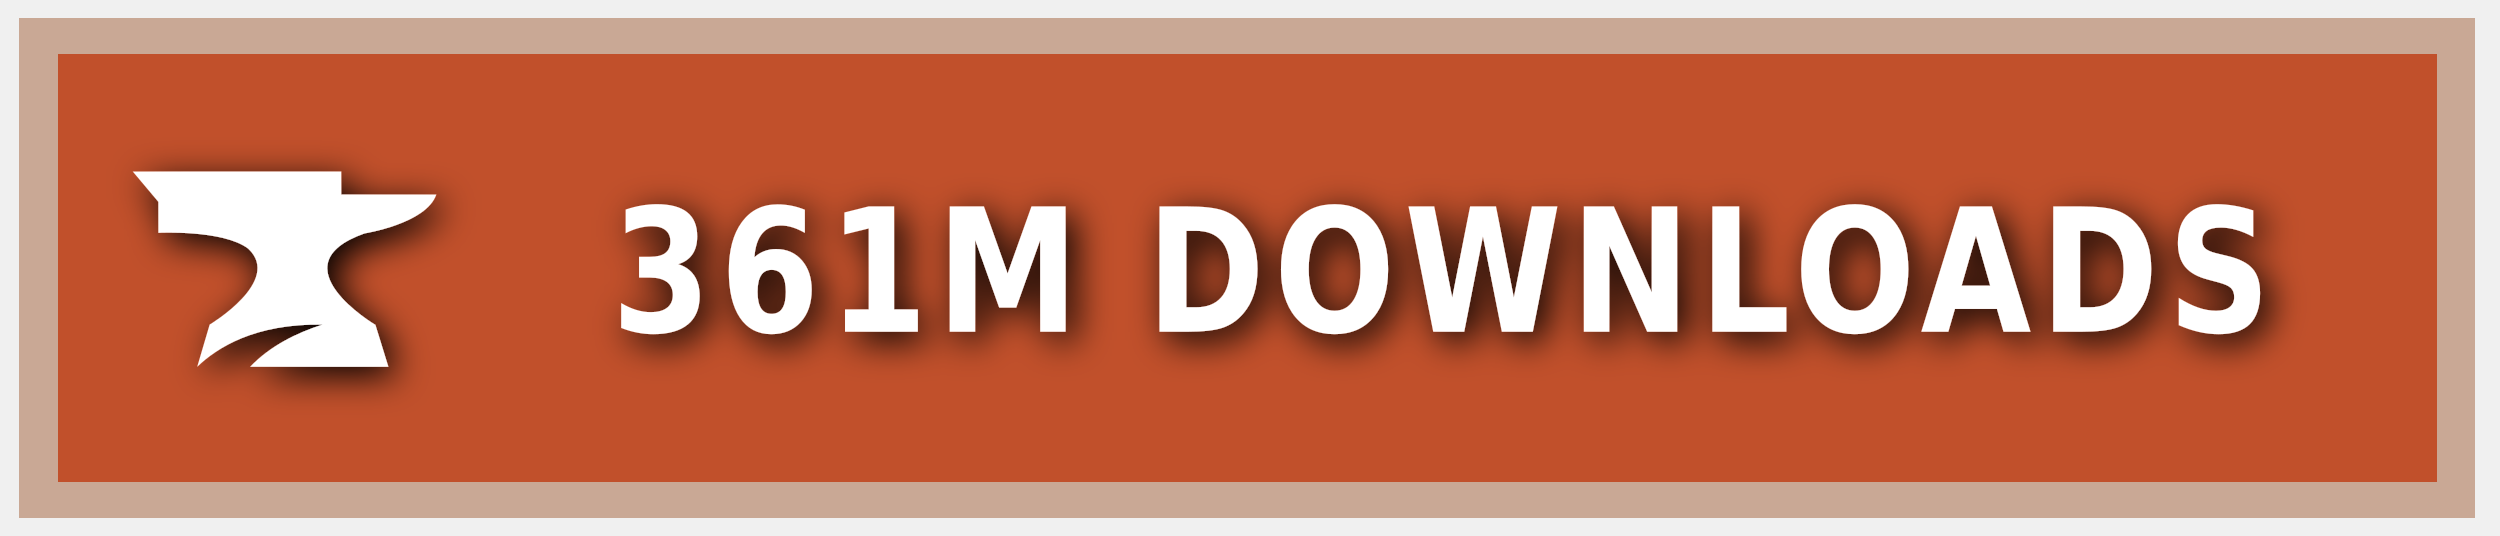
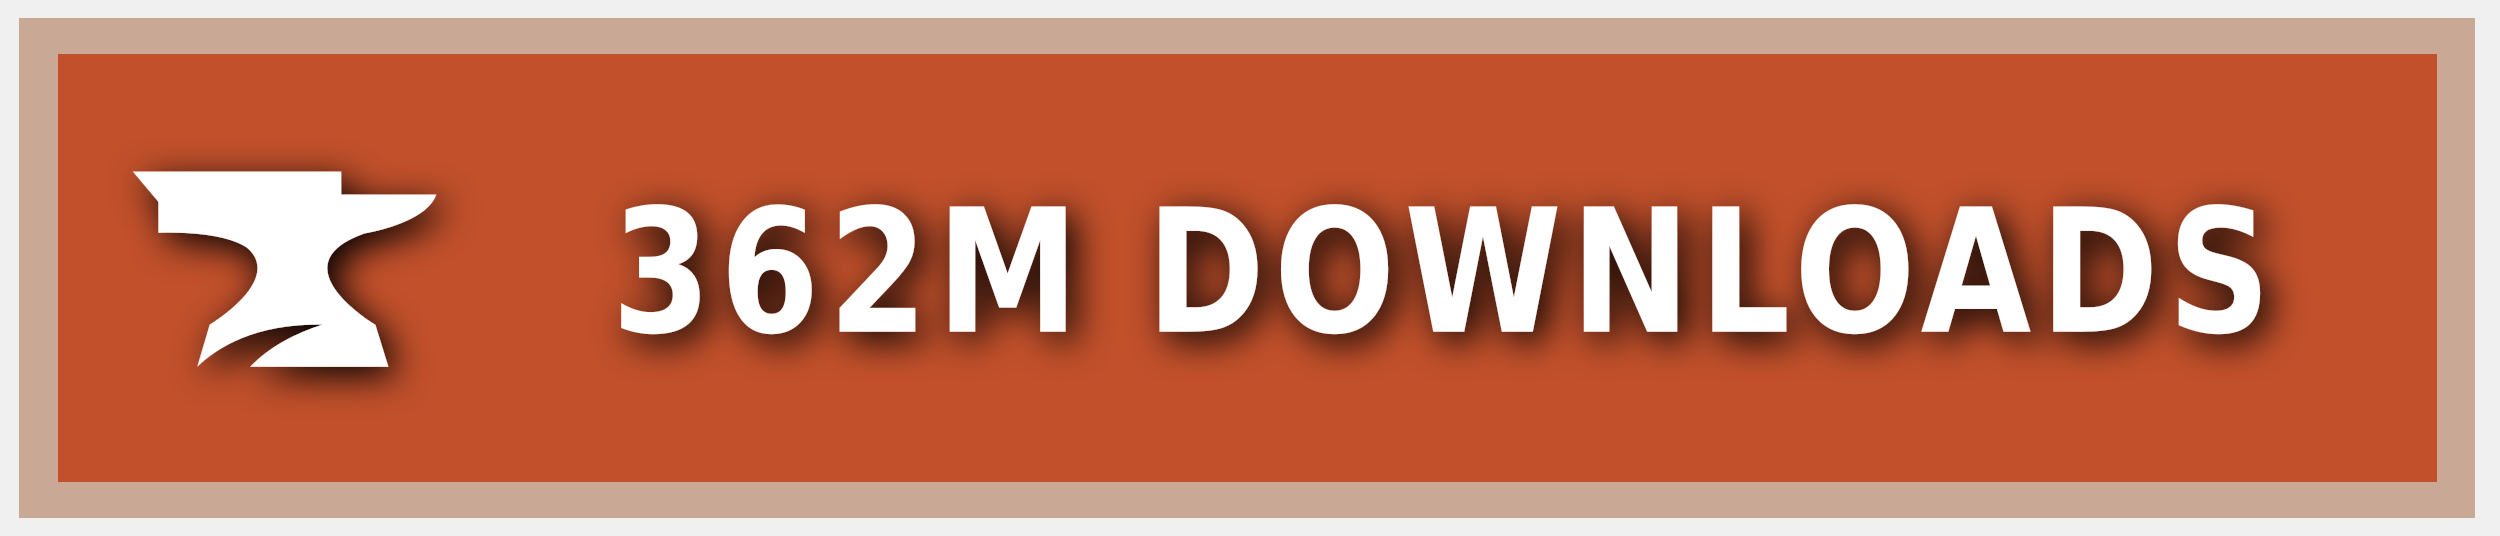
<svg xmlns="http://www.w3.org/2000/svg" xmlns:ns1="https://boxy-svg.com" width="140" height="30" role="img" aria-label="CURSEFORGE">
  <style> g:not(.noshadow) { filter: drop-shadow(0.5px 0.5px 1.0px black); } </style>
  <defs>
    <ns1:guide x="121.656" y="10.118" angle="90" />
    <ns1:guide x="127.198" y="17.628" angle="90" />
    <ns1:guide x="8.199" y="-3.08" angle="0" />
    <ns1:guide x="20.449" y="-4.101" angle="0" />
  </defs>
  <g class="noshadow" shape-rendering="crispEdges" style="" transform="matrix(1.074564, 0, 0, 1, 0, 0)">
    <rect x="1" y="1" width="128" height="28" style="fill: #F16436;" />
    <rect x="1" y="1" width="128" height="28" style="fill: rgba(0, 0, 0, 0.2);" />
    <rect x="2" y="2" width="126" height="26" style="fill: none; stroke-width:2px; stroke: rgba(211, 255, 255, 0.5);" />
  </g>
  <g style="" transform="matrix(1, 0, 0, 1, 1, 1)">
    <path class="st1" d="M 19.416 12.071 C 19.416 12.071 22.882 11.52 23.433 9.895 L 18.11 9.895 L 18.11 8.604 L 6.433 8.604 L 7.868 10.301 L 7.868 12.041 C 7.868 12.041 11.495 11.853 12.903 12.927 C 14.832 14.74 10.741 17.177 10.741 17.177 L 10.044 19.541 C 11.147 18.482 13.236 17.119 17.065 17.177 C 15.615 17.641 14.135 18.366 13.005 19.541 L 20.75 19.541 L 20.024 17.191 C 20.01 17.191 14.396 13.841 19.416 12.071 Z" style="fill: rgb(255, 255, 255);" />
  </g>
  <g fill="#fff" text-anchor="middle" font-family="Verdana,Geneva,DejaVu Sans,sans-serif" text-rendering="geometricPrecision" font-size="100" transform="matrix(1, 0, 0, 1, 13, 0)">
-     <text style="font-size: 80px; font-weight: 700; white-space: pre;" transform="matrix(0.1, 0, 0, 0.120296, 0, -3.678133)" x="677" y="185" letter-spacing="5">361M DOWNLOADS</text>
+     <text style="font-size: 80px; font-weight: 700; white-space: pre;" transform="matrix(0.1, 0, 0, 0.120296, 0, -3.678133)" x="677" y="185" letter-spacing="5">362M DOWNLOADS</text>
  </g>
</svg>
